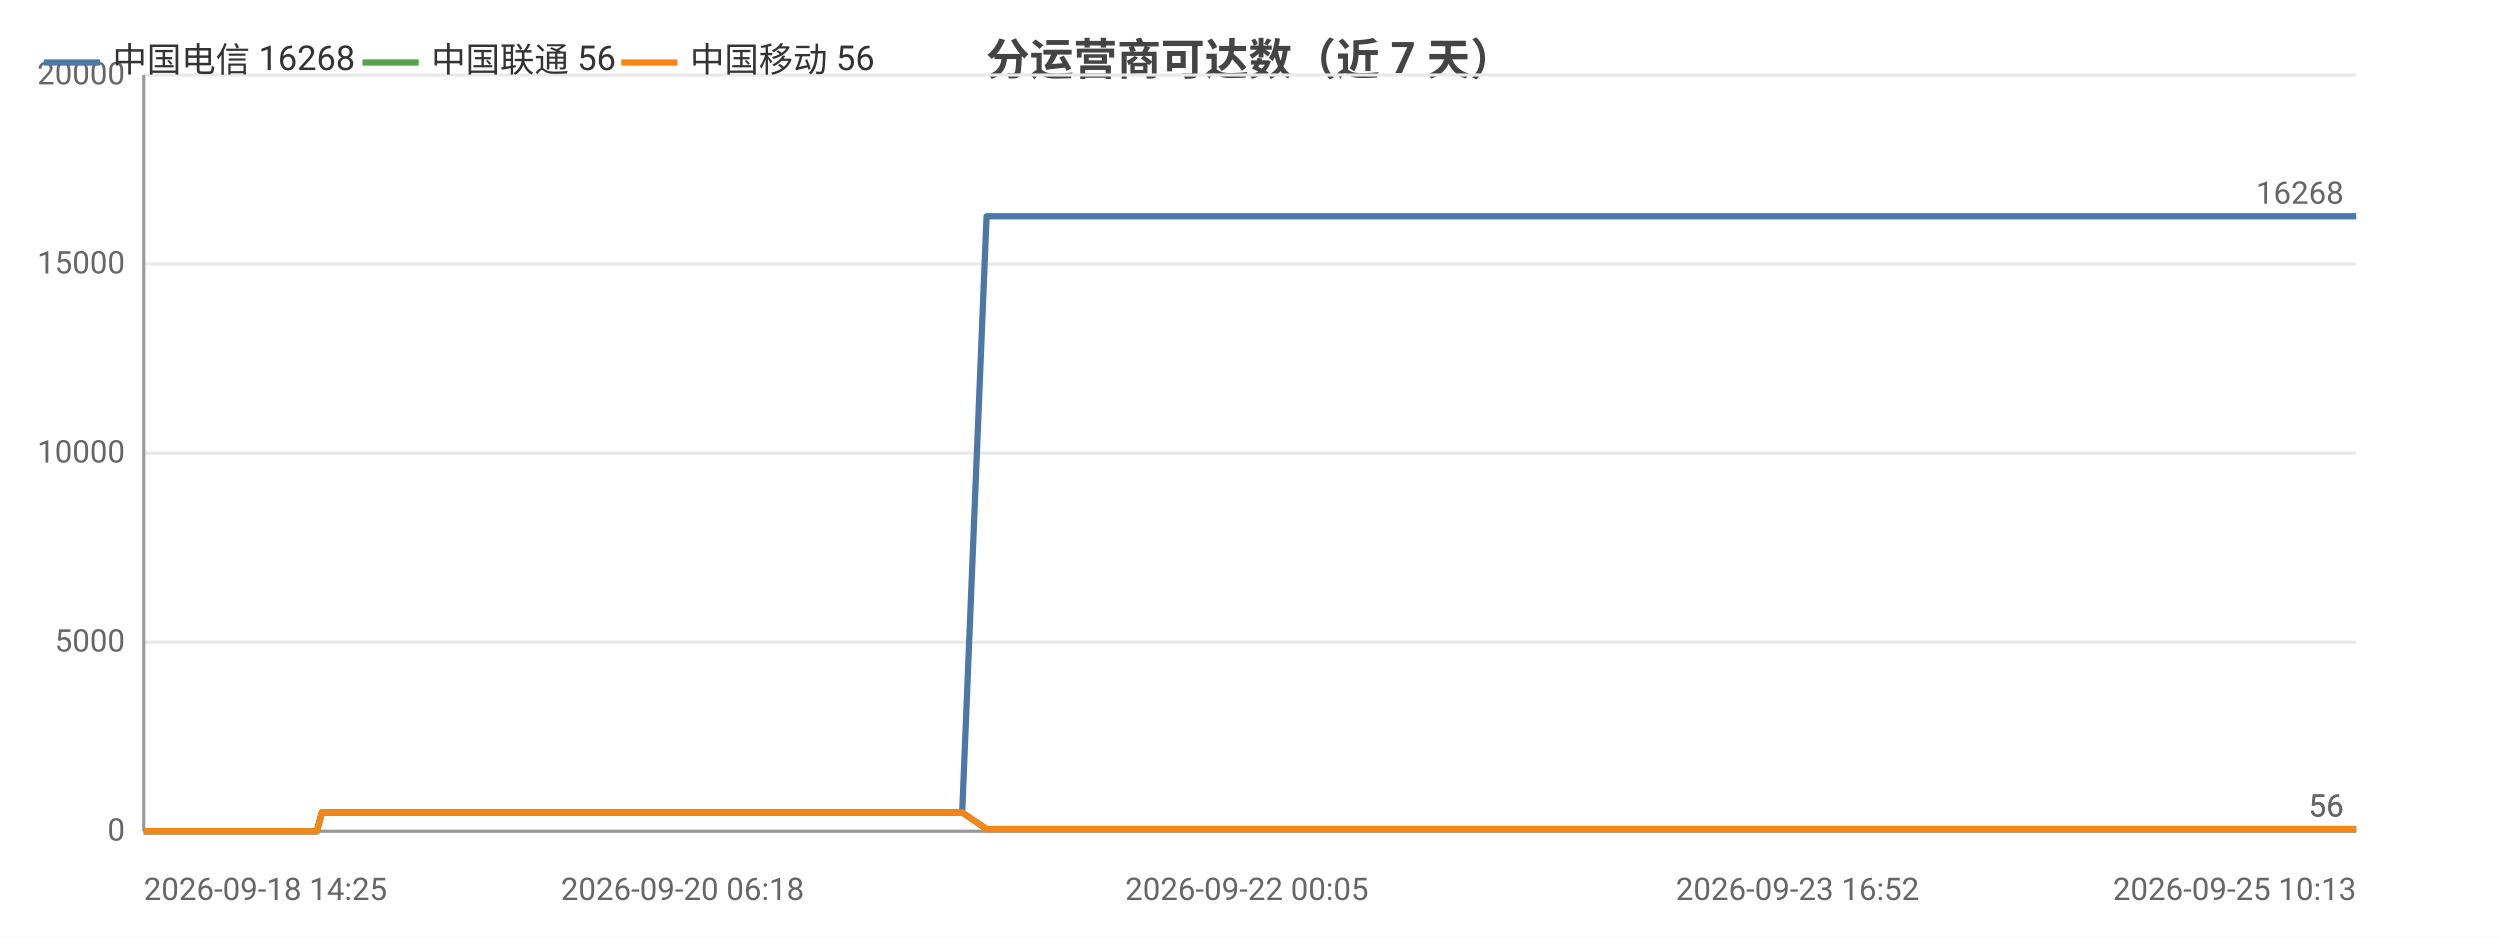
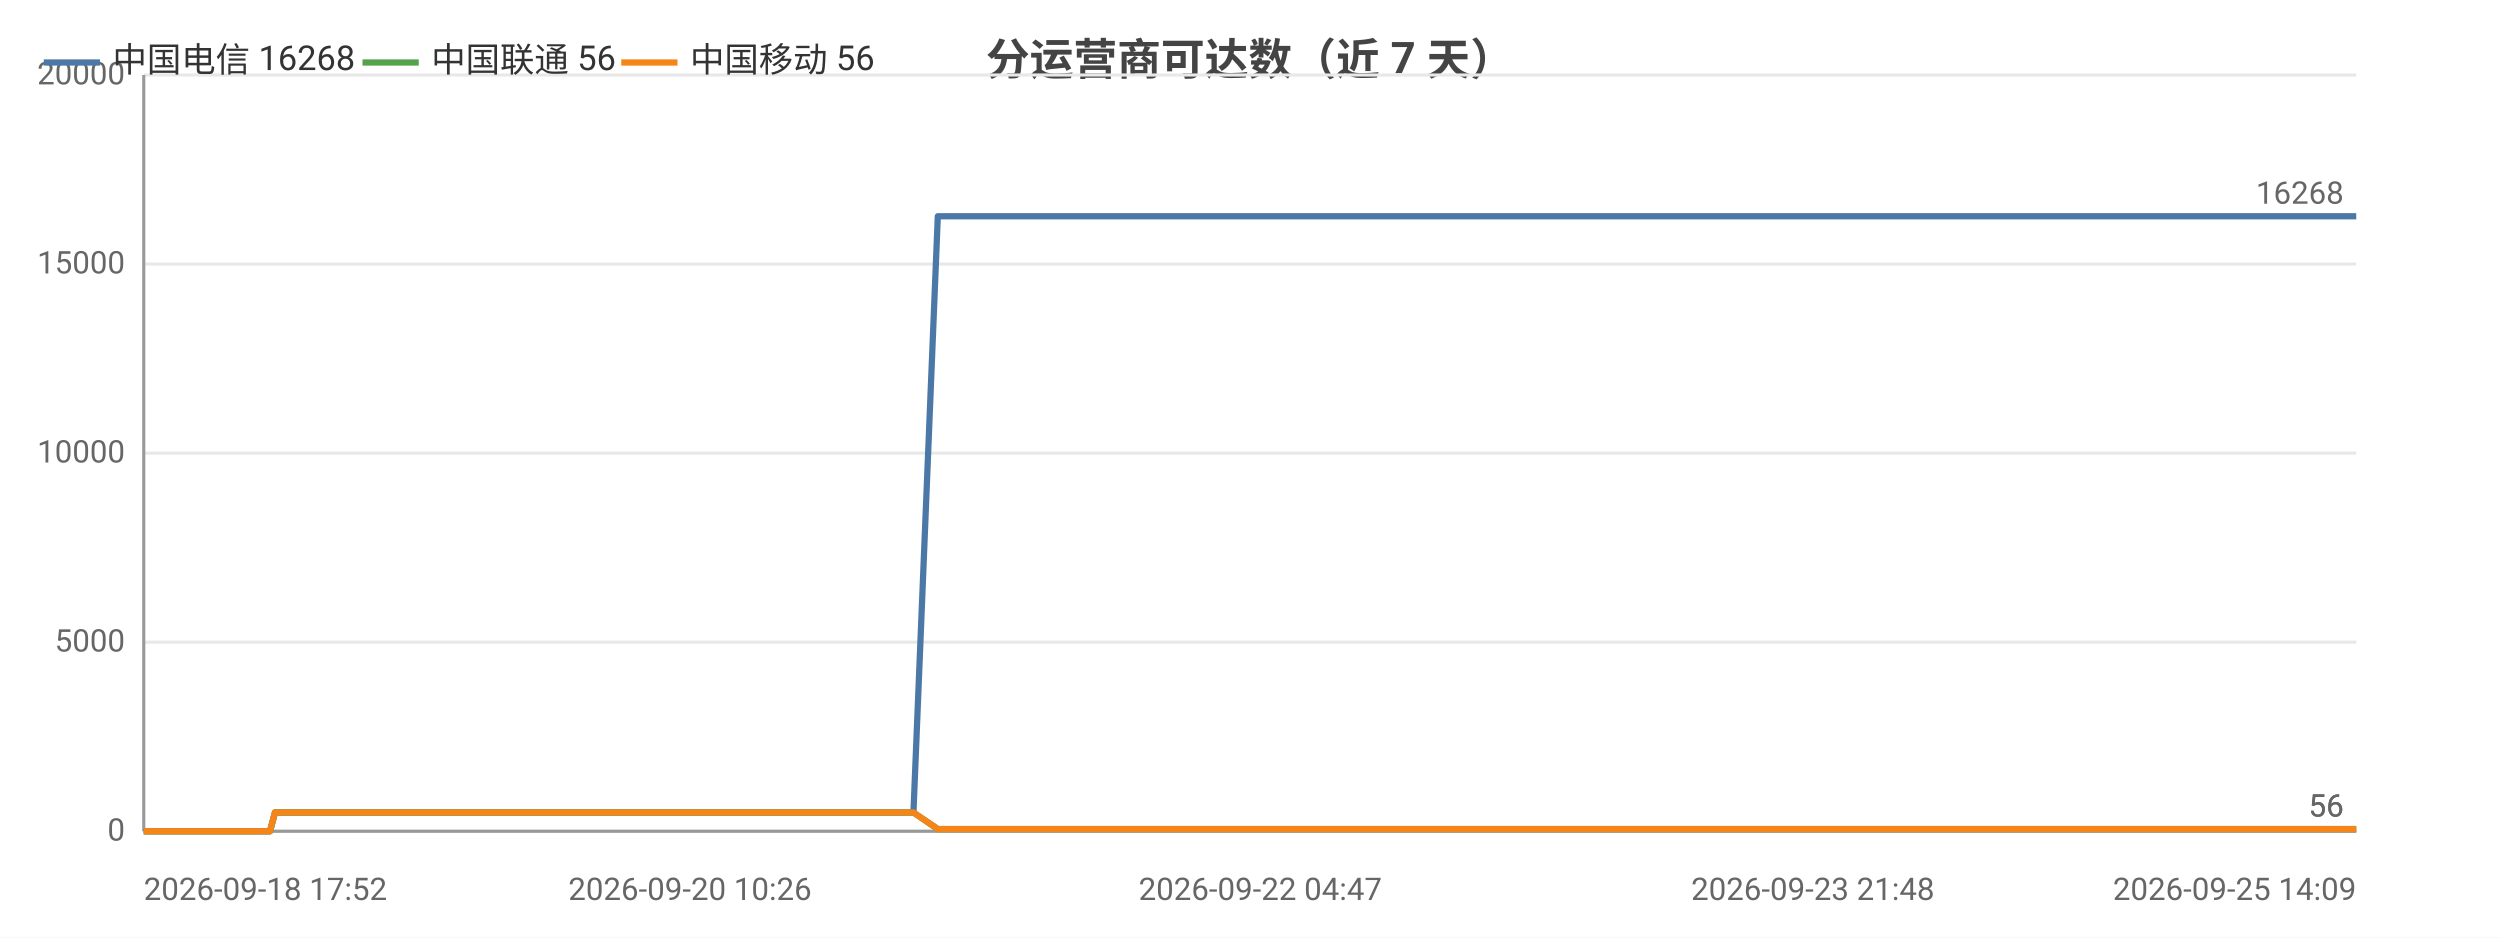
<svg xmlns="http://www.w3.org/2000/svg" width="800" height="300" viewBox="0 0 800 300">
  <rect width="800" height="300" fill="#ffffff" />
  <style>text{font-family:system-ui,-apple-system,'Segoe UI',Roboto,'PingFang SC','Microsoft YaHei','Noto Sans CJK SC',sans-serif}.g{stroke:#e8e8e8;stroke-width:1}.a{stroke:#999;stroke-width:1}.t{font-size:10px;fill:#666}.m{font-size:10px;text-anchor:middle;fill:#666}.e{font-size:10px;text-anchor:end;fill:#666}.l{font-size:11px;fill:#333}.tt{font-size:14px;font-weight:600;text-anchor:middle;fill:#444}.em{font-size:13px;text-anchor:middle;fill:#999}</style>
  <text class="tt" x="400.0" y="24">分运营商可达数（近 7 天）</text>
  <line class="g" x1="46" y1="266" x2="754" y2="266" />
  <text class="e" x="40" y="269">0</text>
  <line class="g" x1="46" y1="205.5" x2="754" y2="205.5" />
  <text class="e" x="40" y="208.5">5000</text>
  <line class="g" x1="46" y1="145" x2="754" y2="145" />
  <text class="e" x="40" y="148">10000</text>
  <line class="g" x1="46" y1="84.5" x2="754" y2="84.5" />
  <text class="e" x="40" y="87.5">15000</text>
  <line class="g" x1="46" y1="24" x2="754" y2="24" />
  <text class="e" x="40" y="27">20000</text>
  <line class="a" x1="46" y1="24" x2="46" y2="266" />
  <line class="a" x1="46" y1="266" x2="754" y2="266" />
-   <polyline fill="none" stroke="#4c78a8" stroke-width="2" stroke-linejoin="round" points="46,266 60.9,266 68.8,266 68.8,266 70.8,266 70.9,266 75.5,266 82.6,266 85.3,266 85.3,266 88.4,266 90.1,266 99.7,266 99.8,266 101.4,266 103.0,260.0 103.1,260.0 109.4,260.0 124.1,260.0 124.2,260.0 126.2,260.0 134.2,260.0 134.3,260.0 134.3,260.0 136.2,260.0 137.2,260.0 138.2,260.0 146.9,260.0 149.6,260.0 149.7,260.0 151.6,260.0 156.8,260.0 162.6,260.0 164.7,260.0 164.8,260.0 166.7,260.0 169.1,260.0 175.8,260.0 178.0,260.0 178.0,260.0 179.6,260.0 184.6,260.0 186.7,260.0 186.7,260.0 187.1,260.0 188.8,260.0 191.2,260.0 192.8,260.0 209.1,260.0 209.2,260.0 211.3,260.0 214.5,260.0 217.5,260.0 218.4,260.0 234.5,260.0 234.5,260.0 236.2,260.0 242.1,260.0 244.3,260.0 257.2,260.0 257.2,260.0 258.9,260.0 262.3,260.0 270.3,260.0 270.9,260.0 273.1,260.0 273.5,260.0 282.3,260.0 282.4,260.0 284.0,260.0 284.5,260.0 289.2,260.0 295.6,260.0 296.2,260.0 299.2,260.0 299.3,260.0 301.3,260.0 307.8,260.0 307.9,260.0 315.7,69.2 315.8,69.2 315.8,69.2 318.5,69.2 327.6,69.2 327.6,69.2 329.8,69.2 335.8,69.2 341.0,69.2 341.0,69.2 341.3,69.2 341.4,69.2 343.3,69.2 352.5,69.2 357.6,69.2 357.6,69.2 368.5,69.2 368.6,69.2 368.8,69.2 368.9,69.2 370.9,69.2 380.1,69.2 385.8,69.2 385.9,69.2 392.7,69.2 392.8,69.2 394.4,69.2 396.9,69.2 399.0,69.2 406.2,69.2 406.2,69.2 407.9,69.2 419.3,69.2 419.3,69.2 421.8,69.2 433.9,69.2 433.9,69.2 435.6,69.2 441.3,69.2 450.6,69.2 455.0,69.2 455.0,69.2 462.5,69.2 462.5,69.2 473.3,69.2 478.1,69.2 480.1,69.2 480.1,69.2 480.2,69.2 490.6,69.2 492.2,69.2 492.7,69.2 493.9,69.2 494.0,69.2 504.1,69.2 504.2,69.2 504.2,69.2 506.1,69.2 506.3,69.2 520.3,69.2 520.4,69.2 522.0,69.2 527.9,69.2 527.9,69.2 536.7,69.2 543.2,69.2 544.9,69.2 551.9,69.2 562.2,69.2 567.7,69.2 569.3,69.2 575.2,69.2 575.2,69.2 582.8,69.2 588.2,69.2 590.0,69.2 590.0,69.2 590.1,69.2 596.6,69.2 602.1,69.2 602.2,69.2 604.0,69.2 604.7,69.2 604.7,69.2 609.8,69.2 618.4,69.2 626.1,69.2 639.8,69.2 651.6,69.2 651.6,69.2 665.6,69.2 674.6,69.2 674.6,69.2 674.9,69.2 676.7,69.2 686.7,69.2 698.4,69.2 698.4,69.2 700.5,69.2 700.9,69.2 710.0,69.2 710.1,69.2 713.3,69.2 715.9,69.2 726.8,69.2 728.3,69.2 728.4,69.2 730.2,69.2 745.1,69.2 750.1,69.2 750.2,69.2 750.2,69.2 752.8,69.2 754,69.2" />
+   <polyline fill="none" stroke="#4c78a8" stroke-width="2" stroke-linejoin="round" points="46,266 53.8,266 53.9,266 55.9,266 55.9,266 60.5,266 67.7,266 70.3,266 70.4,266 73.4,266 75.1,266 84.7,266 84.8,266 86.4,266 88.0,260.0 88.0,260.0 94.3,260.0 109.0,260.0 109.1,260.0 111.1,260.0 119.1,260.0 119.2,260.0 119.2,260.0 121.1,260.0 122.1,260.0 123.1,260.0 131.7,260.0 134.5,260.0 134.5,260.0 136.4,260.0 141.6,260.0 147.5,260.0 149.5,260.0 149.6,260.0 151.5,260.0 153.9,260.0 160.6,260.0 162.7,260.0 162.8,260.0 164.4,260.0 169.3,260.0 171.4,260.0 171.5,260.0 171.8,260.0 173.5,260.0 175.9,260.0 177.5,260.0 193.8,260.0 193.9,260.0 196.0,260.0 199.1,260.0 202.2,260.0 203.0,260.0 219.1,260.0 219.1,260.0 220.8,260.0 226.7,260.0 228.9,260.0 241.7,260.0 241.7,260.0 243.5,260.0 246.8,260.0 254.8,260.0 255.4,260.0 257.6,260.0 257.9,260.0 266.8,260.0 266.8,260.0 268.4,260.0 268.9,260.0 273.6,260.0 280.0,260.0 280.7,260.0 283.6,260.0 283.7,260.0 285.7,260.0 292.2,260.0 292.3,260.0 300.1,69.2 300.1,69.2 300.2,69.2 302.9,69.2 311.9,69.2 311.9,69.2 314.1,69.2 320.1,69.2 325.3,69.2 325.3,69.2 325.6,69.2 325.7,69.2 327.6,69.2 336.8,69.2 341.8,69.2 341.9,69.2 352.7,69.2 352.8,69.2 353.0,69.2 353.1,69.2 355.1,69.2 364.3,69.2 370.0,69.2 370.0,69.2 376.8,69.2 376.9,69.2 378.5,69.2 381.0,69.2 383.1,69.2 390.3,69.2 390.3,69.2 392.0,69.2 403.3,69.2 403.4,69.2 405.8,69.2 417.9,69.2 417.9,69.2 419.6,69.2 425.3,69.2 434.6,69.2 439.0,69.2 439.0,69.2 446.4,69.2 446.5,69.2 457.1,69.2 461.9,69.2 463.9,69.2 464.0,69.2 464.1,69.2 474.5,69.2 476.0,69.2 476.5,69.2 477.8,69.2 477.8,69.2 487.9,69.2 488.0,69.2 488.0,69.2 489.9,69.2 490.1,69.2 504.1,69.2 504.1,69.2 505.7,69.2 511.6,69.2 511.7,69.2 520.4,69.2 526.8,69.2 528.6,69.2 535.6,69.2 545.8,69.2 551.4,69.2 552.9,69.2 558.8,69.2 558.8,69.2 566.4,69.2 571.8,69.2 573.5,69.2 573.6,69.2 573.7,69.2 580.1,69.2 585.7,69.2 585.7,69.2 587.5,69.2 588.2,69.2 588.2,69.2 593.3,69.2 601.9,69.2 609.6,69.2 623.2,69.2 635.0,69.2 635.0,69.2 648.9,69.2 657.9,69.2 657.9,69.2 658.2,69.2 660.0,69.2 670.0,69.2 681.6,69.2 681.6,69.2 683.7,69.2 684.1,69.2 693.2,69.2 693.3,69.2 696.5,69.2 699.1,69.2 710.0,69.2 711.5,69.2 711.5,69.2 713.4,69.2 728.2,69.2 733.2,69.2 733.3,69.2 733.3,69.2 735.9,69.2 737.1,69.2 754,69.2" />
  <circle cx="46" cy="266" r="4" fill="transparent" />
-   <circle cx="88.4" cy="266" r="4" fill="transparent" />
-   <circle cx="126.2" cy="260.0" r="4" fill="transparent" />
-   <circle cx="151.6" cy="260.0" r="4" fill="transparent" />
-   <circle cx="179.6" cy="260.0" r="4" fill="transparent" />
-   <circle cx="214.5" cy="260.0" r="4" fill="transparent" />
-   <circle cx="258.9" cy="260.0" r="4" fill="transparent" />
-   <circle cx="289.2" cy="260.0" r="4" fill="transparent" />
-   <circle cx="315.8" cy="69.2" r="4" fill="transparent" />
-   <circle cx="343.3" cy="69.2" r="4" fill="transparent" />
-   <circle cx="385.8" cy="69.2" r="4" fill="transparent" />
-   <circle cx="419.3" cy="69.2" r="4" fill="transparent" />
-   <circle cx="462.5" cy="69.2" r="4" fill="transparent" />
-   <circle cx="493.9" cy="69.2" r="4" fill="transparent" />
-   <circle cx="527.9" cy="69.2" r="4" fill="transparent" />
-   <circle cx="582.8" cy="69.2" r="4" fill="transparent" />
-   <circle cx="604.7" cy="69.2" r="4" fill="transparent" />
-   <circle cx="674.9" cy="69.2" r="4" fill="transparent" />
-   <circle cx="715.9" cy="69.2" r="4" fill="transparent" />
+   <circle cx="75.1" cy="266" r="4" fill="transparent" />
+   <circle cx="119.1" cy="260.0" r="4" fill="transparent" />
+   <circle cx="141.6" cy="260.0" r="4" fill="transparent" />
+   <circle cx="169.3" cy="260.0" r="4" fill="transparent" />
+   <circle cx="202.2" cy="260.0" r="4" fill="transparent" />
+   <circle cx="246.8" cy="260.0" r="4" fill="transparent" />
+   <circle cx="280.0" cy="260.0" r="4" fill="transparent" />
+   <circle cx="302.9" cy="69.2" r="4" fill="transparent" />
+   <circle cx="336.8" cy="69.2" r="4" fill="transparent" />
+   <circle cx="370.0" cy="69.2" r="4" fill="transparent" />
+   <circle cx="403.4" cy="69.2" r="4" fill="transparent" />
+   <circle cx="446.5" cy="69.2" r="4" fill="transparent" />
+   <circle cx="477.8" cy="69.2" r="4" fill="transparent" />
+   <circle cx="511.7" cy="69.2" r="4" fill="transparent" />
+   <circle cx="571.8" cy="69.2" r="4" fill="transparent" />
+   <circle cx="593.3" cy="69.2" r="4" fill="transparent" />
+   <circle cx="660.0" cy="69.2" r="4" fill="transparent" />
+   <circle cx="710.0" cy="69.2" r="4" fill="transparent" />
  <circle cx="754" cy="69.2" r="4" fill="transparent" />
  <text class="t" x="750" y="65.2" text-anchor="end" fill="#4c78a8">16268</text>
-   <polyline fill="none" stroke="#54a24b" stroke-width="2" stroke-linejoin="round" points="46,266 60.9,266 68.8,266 68.8,266 70.8,266 70.9,266 75.5,266 82.6,266 85.3,266 85.3,266 88.4,266 90.1,266 99.7,266 99.8,266 101.4,266 103.0,260.0 103.1,260.0 109.4,260.0 124.1,260.0 124.2,260.0 126.2,260.0 134.2,260.0 134.3,260.0 134.3,260.0 136.2,260.0 137.2,260.0 138.2,260.0 146.9,260.0 149.6,260.0 149.7,260.0 151.6,260.0 156.8,260.0 162.6,260.0 164.7,260.0 164.8,260.0 166.7,260.0 169.1,260.0 175.8,260.0 178.0,260.0 178.0,260.0 179.6,260.0 184.6,260.0 186.7,260.0 186.7,260.0 187.1,260.0 188.8,260.0 191.2,260.0 192.8,260.0 209.1,260.0 209.2,260.0 211.3,260.0 214.5,260.0 217.5,260.0 218.4,260.0 234.5,260.0 234.5,260.0 236.2,260.0 242.1,260.0 244.3,260.0 257.2,260.0 257.2,260.0 258.9,260.0 262.3,260.0 270.3,260.0 270.9,260.0 273.1,260.0 273.5,260.0 282.3,260.0 282.4,260.0 284.0,260.0 284.5,260.0 289.2,260.0 295.6,260.0 296.2,260.0 299.2,260.0 299.3,260.0 301.3,260.0 307.8,260.0 307.9,260.0 315.7,265.3 315.8,265.3 315.8,265.3 318.5,265.3 327.6,265.3 327.6,265.3 329.8,265.3 335.8,265.3 341.0,265.3 341.0,265.3 341.3,265.3 341.4,265.3 343.3,265.3 352.5,265.3 357.6,265.3 357.6,265.3 368.5,265.3 368.6,265.3 368.8,265.3 368.9,265.3 370.9,265.3 380.1,265.3 385.8,265.3 385.9,265.3 392.7,265.3 392.8,265.3 394.4,265.3 396.9,265.3 399.0,265.3 406.2,265.3 406.2,265.3 407.9,265.3 419.3,265.3 419.3,265.3 421.8,265.3 433.9,265.3 433.9,265.3 435.6,265.3 441.3,265.3 450.6,265.3 455.0,265.3 455.0,265.3 462.5,265.3 462.5,265.3 473.3,265.3 478.1,265.3 480.1,265.3 480.1,265.3 480.2,265.3 490.6,265.3 492.2,265.3 492.7,265.3 493.9,265.3 494.0,265.3 504.1,265.3 504.2,265.3 504.2,265.3 506.1,265.3 506.3,265.3 520.3,265.3 520.4,265.3 522.0,265.3 527.9,265.3 527.9,265.3 536.7,265.3 543.2,265.3 544.9,265.3 551.9,265.3 562.2,265.3 567.7,265.3 569.3,265.3 575.2,265.3 575.2,265.3 582.8,265.3 588.2,265.3 590.0,265.3 590.0,265.3 590.1,265.3 596.6,265.3 602.1,265.3 602.2,265.3 604.0,265.3 604.7,265.3 604.7,265.3 609.8,265.3 618.4,265.3 626.1,265.3 639.8,265.3 651.6,265.3 651.6,265.3 665.6,265.3 674.6,265.3 674.6,265.3 674.9,265.3 676.7,265.3 686.7,265.3 698.4,265.3 698.4,265.3 700.5,265.3 700.9,265.3 710.0,265.3 710.1,265.3 713.3,265.3 715.9,265.3 726.8,265.3 728.3,265.3 728.4,265.3 730.2,265.3 745.1,265.3 750.1,265.3 750.2,265.3 750.2,265.3 752.8,265.3 754,265.3" />
+   <polyline fill="none" stroke="#54a24b" stroke-width="2" stroke-linejoin="round" points="46,266 53.8,266 53.9,266 55.9,266 55.9,266 60.5,266 67.7,266 70.3,266 70.4,266 73.4,266 75.1,266 84.7,266 84.8,266 86.4,266 88.0,260.0 88.0,260.0 94.3,260.0 109.0,260.0 109.1,260.0 111.1,260.0 119.1,260.0 119.2,260.0 119.2,260.0 121.1,260.0 122.1,260.0 123.1,260.0 131.7,260.0 134.5,260.0 134.5,260.0 136.4,260.0 141.6,260.0 147.5,260.0 149.5,260.0 149.6,260.0 151.5,260.0 153.9,260.0 160.6,260.0 162.7,260.0 162.8,260.0 164.4,260.0 169.3,260.0 171.4,260.0 171.5,260.0 171.8,260.0 173.5,260.0 175.9,260.0 177.5,260.0 193.8,260.0 193.9,260.0 196.0,260.0 199.1,260.0 202.2,260.0 203.0,260.0 219.1,260.0 219.1,260.0 220.8,260.0 226.7,260.0 228.9,260.0 241.7,260.0 241.7,260.0 243.5,260.0 246.8,260.0 254.8,260.0 255.4,260.0 257.6,260.0 257.9,260.0 266.8,260.0 266.8,260.0 268.4,260.0 268.9,260.0 273.6,260.0 280.0,260.0 280.7,260.0 283.6,260.0 283.7,260.0 285.7,260.0 292.2,260.0 292.3,260.0 300.1,265.3 300.1,265.3 300.2,265.3 302.9,265.3 311.9,265.3 311.9,265.3 314.1,265.3 320.1,265.3 325.3,265.3 325.3,265.3 325.6,265.3 325.7,265.3 327.6,265.3 336.8,265.3 341.8,265.3 341.9,265.3 352.7,265.3 352.8,265.3 353.0,265.3 353.1,265.3 355.1,265.3 364.3,265.3 370.0,265.3 370.0,265.3 376.8,265.3 376.9,265.3 378.5,265.3 381.0,265.3 383.1,265.3 390.3,265.3 390.3,265.3 392.0,265.3 403.3,265.3 403.4,265.3 405.8,265.3 417.9,265.3 417.9,265.3 419.6,265.3 425.3,265.3 434.6,265.3 439.0,265.3 439.0,265.3 446.4,265.3 446.5,265.3 457.1,265.3 461.9,265.3 463.9,265.3 464.0,265.3 464.1,265.3 474.5,265.3 476.0,265.3 476.5,265.3 477.8,265.3 477.8,265.3 487.9,265.3 488.0,265.3 488.0,265.3 489.9,265.3 490.1,265.3 504.1,265.3 504.1,265.3 505.7,265.3 511.6,265.3 511.7,265.3 520.4,265.3 526.8,265.3 528.6,265.3 535.6,265.3 545.8,265.3 551.4,265.3 552.9,265.3 558.8,265.3 558.8,265.3 566.4,265.3 571.8,265.3 573.5,265.3 573.6,265.3 573.7,265.3 580.1,265.3 585.7,265.3 585.7,265.3 587.5,265.3 588.2,265.3 588.2,265.3 593.3,265.3 601.9,265.3 609.6,265.3 623.2,265.3 635.0,265.3 635.0,265.3 648.9,265.3 657.9,265.3 657.9,265.3 658.2,265.3 660.0,265.3 670.0,265.3 681.6,265.3 681.6,265.3 683.7,265.3 684.1,265.3 693.2,265.3 693.3,265.3 696.5,265.3 699.1,265.3 710.0,265.3 711.5,265.3 711.5,265.3 713.4,265.3 728.2,265.3 733.2,265.3 733.3,265.3 733.3,265.3 735.9,265.3 737.1,265.3 754,265.3" />
  <circle cx="46" cy="266" r="4" fill="transparent" />
-   <circle cx="88.4" cy="266" r="4" fill="transparent" />
-   <circle cx="126.2" cy="260.0" r="4" fill="transparent" />
-   <circle cx="151.6" cy="260.0" r="4" fill="transparent" />
-   <circle cx="179.6" cy="260.0" r="4" fill="transparent" />
-   <circle cx="214.5" cy="260.0" r="4" fill="transparent" />
-   <circle cx="258.9" cy="260.0" r="4" fill="transparent" />
-   <circle cx="289.2" cy="260.0" r="4" fill="transparent" />
-   <circle cx="315.8" cy="265.3" r="4" fill="transparent" />
-   <circle cx="343.3" cy="265.3" r="4" fill="transparent" />
-   <circle cx="385.8" cy="265.3" r="4" fill="transparent" />
-   <circle cx="419.3" cy="265.3" r="4" fill="transparent" />
-   <circle cx="462.5" cy="265.3" r="4" fill="transparent" />
-   <circle cx="493.9" cy="265.3" r="4" fill="transparent" />
-   <circle cx="527.9" cy="265.3" r="4" fill="transparent" />
-   <circle cx="582.8" cy="265.3" r="4" fill="transparent" />
-   <circle cx="604.7" cy="265.3" r="4" fill="transparent" />
-   <circle cx="674.9" cy="265.3" r="4" fill="transparent" />
-   <circle cx="715.9" cy="265.3" r="4" fill="transparent" />
+   <circle cx="75.1" cy="266" r="4" fill="transparent" />
+   <circle cx="119.1" cy="260.0" r="4" fill="transparent" />
+   <circle cx="141.6" cy="260.0" r="4" fill="transparent" />
+   <circle cx="169.3" cy="260.0" r="4" fill="transparent" />
+   <circle cx="202.2" cy="260.0" r="4" fill="transparent" />
+   <circle cx="246.8" cy="260.0" r="4" fill="transparent" />
+   <circle cx="280.0" cy="260.0" r="4" fill="transparent" />
+   <circle cx="302.9" cy="265.3" r="4" fill="transparent" />
+   <circle cx="336.8" cy="265.3" r="4" fill="transparent" />
+   <circle cx="370.0" cy="265.3" r="4" fill="transparent" />
+   <circle cx="403.4" cy="265.3" r="4" fill="transparent" />
+   <circle cx="446.5" cy="265.3" r="4" fill="transparent" />
+   <circle cx="477.8" cy="265.3" r="4" fill="transparent" />
+   <circle cx="511.7" cy="265.3" r="4" fill="transparent" />
+   <circle cx="571.8" cy="265.3" r="4" fill="transparent" />
+   <circle cx="593.3" cy="265.3" r="4" fill="transparent" />
+   <circle cx="660.0" cy="265.3" r="4" fill="transparent" />
+   <circle cx="710.0" cy="265.3" r="4" fill="transparent" />
  <circle cx="754" cy="265.3" r="4" fill="transparent" />
  <text class="t" x="750" y="261.3" text-anchor="end" fill="#54a24b">56</text>
-   <polyline fill="none" stroke="#f58518" stroke-width="2" stroke-linejoin="round" points="46,266 60.9,266 68.8,266 68.8,266 70.8,266 70.9,266 75.5,266 82.6,266 85.3,266 85.3,266 88.4,266 90.1,266 99.7,266 99.8,266 101.4,266 103.0,260.0 103.1,260.0 109.4,260.0 124.1,260.0 124.2,260.0 126.2,260.0 134.2,260.0 134.3,260.0 134.3,260.0 136.2,260.0 137.2,260.0 138.2,260.0 146.9,260.0 149.6,260.0 149.7,260.0 151.6,260.0 156.8,260.0 162.6,260.0 164.7,260.0 164.8,260.0 166.7,260.0 169.1,260.0 175.8,260.0 178.0,260.0 178.0,260.0 179.6,260.0 184.6,260.0 186.7,260.0 186.7,260.0 187.1,260.0 188.8,260.0 191.2,260.0 192.8,260.0 209.1,260.0 209.2,260.0 211.3,260.0 214.5,260.0 217.5,260.0 218.4,260.0 234.5,260.0 234.5,260.0 236.2,260.0 242.1,260.0 244.3,260.0 257.2,260.0 257.2,260.0 258.9,260.0 262.3,260.0 270.3,260.0 270.9,260.0 273.1,260.0 273.5,260.0 282.3,260.0 282.4,260.0 284.0,260.0 284.5,260.0 289.2,260.0 295.6,260.0 296.2,260.0 299.2,260.0 299.3,260.0 301.3,260.0 307.8,260.0 307.9,260.0 315.7,265.3 315.8,265.3 315.8,265.3 318.5,265.3 327.6,265.3 327.6,265.3 329.8,265.3 335.8,265.3 341.0,265.3 341.0,265.3 341.3,265.3 341.4,265.3 343.3,265.3 352.5,265.3 357.6,265.3 357.6,265.3 368.5,265.3 368.6,265.3 368.8,265.3 368.9,265.3 370.9,265.3 380.1,265.3 385.8,265.3 385.9,265.3 392.7,265.3 392.8,265.3 394.4,265.3 396.9,265.3 399.0,265.3 406.2,265.3 406.2,265.3 407.9,265.3 419.3,265.3 419.3,265.3 421.8,265.3 433.9,265.3 433.9,265.3 435.6,265.3 441.3,265.3 450.6,265.3 455.0,265.3 455.0,265.3 462.5,265.3 462.5,265.3 473.3,265.3 478.1,265.3 480.1,265.3 480.1,265.3 480.2,265.3 490.6,265.3 492.2,265.3 492.7,265.3 493.9,265.3 494.0,265.3 504.1,265.3 504.2,265.3 504.2,265.3 506.1,265.3 506.3,265.3 520.3,265.3 520.4,265.3 522.0,265.3 527.9,265.3 527.9,265.3 536.7,265.3 543.2,265.3 544.9,265.3 551.9,265.3 562.2,265.3 567.7,265.3 569.3,265.3 575.2,265.3 575.2,265.3 582.8,265.3 588.2,265.3 590.0,265.3 590.0,265.3 590.1,265.3 596.6,265.3 602.1,265.3 602.2,265.3 604.0,265.3 604.7,265.3 604.7,265.3 609.8,265.3 618.4,265.3 626.1,265.3 639.8,265.3 651.6,265.3 651.6,265.3 665.6,265.3 674.6,265.3 674.6,265.3 674.9,265.3 676.7,265.3 686.7,265.3 698.4,265.3 698.4,265.3 700.5,265.3 700.9,265.3 710.0,265.3 710.1,265.3 713.3,265.3 715.9,265.3 726.8,265.3 728.3,265.3 728.4,265.3 730.2,265.3 745.1,265.3 750.1,265.3 750.2,265.3 750.2,265.3 752.8,265.3 754,265.3" />
+   <polyline fill="none" stroke="#f58518" stroke-width="2" stroke-linejoin="round" points="46,266 53.8,266 53.9,266 55.9,266 55.9,266 60.5,266 67.7,266 70.3,266 70.4,266 73.4,266 75.1,266 84.7,266 84.8,266 86.4,266 88.0,260.0 88.0,260.0 94.3,260.0 109.0,260.0 109.1,260.0 111.1,260.0 119.1,260.0 119.2,260.0 119.2,260.0 121.1,260.0 122.1,260.0 123.1,260.0 131.7,260.0 134.5,260.0 134.5,260.0 136.4,260.0 141.6,260.0 147.5,260.0 149.5,260.0 149.6,260.0 151.5,260.0 153.9,260.0 160.6,260.0 162.7,260.0 162.8,260.0 164.4,260.0 169.3,260.0 171.4,260.0 171.5,260.0 171.8,260.0 173.5,260.0 175.9,260.0 177.5,260.0 193.8,260.0 193.9,260.0 196.0,260.0 199.1,260.0 202.2,260.0 203.0,260.0 219.1,260.0 219.1,260.0 220.8,260.0 226.7,260.0 228.9,260.0 241.7,260.0 241.7,260.0 243.5,260.0 246.8,260.0 254.8,260.0 255.4,260.0 257.6,260.0 257.9,260.0 266.8,260.0 266.8,260.0 268.4,260.0 268.9,260.0 273.6,260.0 280.0,260.0 280.7,260.0 283.6,260.0 283.7,260.0 285.7,260.0 292.2,260.0 292.3,260.0 300.1,265.3 300.1,265.3 300.2,265.3 302.9,265.3 311.9,265.3 311.9,265.3 314.1,265.3 320.1,265.3 325.3,265.3 325.3,265.3 325.6,265.3 325.7,265.3 327.6,265.3 336.8,265.3 341.8,265.3 341.9,265.3 352.7,265.3 352.8,265.3 353.0,265.3 353.1,265.3 355.1,265.3 364.3,265.3 370.0,265.3 370.0,265.3 376.8,265.3 376.9,265.3 378.5,265.3 381.0,265.3 383.1,265.3 390.3,265.3 390.3,265.3 392.0,265.3 403.3,265.3 403.4,265.3 405.8,265.3 417.9,265.3 417.9,265.3 419.6,265.3 425.3,265.3 434.6,265.3 439.0,265.3 439.0,265.3 446.4,265.3 446.5,265.3 457.1,265.3 461.9,265.3 463.9,265.3 464.0,265.3 464.1,265.3 474.5,265.3 476.0,265.3 476.5,265.3 477.8,265.3 477.8,265.3 487.9,265.3 488.0,265.3 488.0,265.3 489.9,265.3 490.1,265.3 504.1,265.3 504.1,265.3 505.7,265.3 511.6,265.3 511.7,265.3 520.4,265.3 526.8,265.3 528.6,265.3 535.6,265.3 545.8,265.3 551.4,265.3 552.9,265.3 558.8,265.3 558.8,265.3 566.4,265.3 571.8,265.3 573.5,265.3 573.6,265.3 573.7,265.3 580.1,265.3 585.7,265.3 585.7,265.3 587.5,265.3 588.2,265.3 588.2,265.3 593.3,265.3 601.9,265.3 609.6,265.3 623.2,265.3 635.0,265.3 635.0,265.3 648.9,265.3 657.9,265.3 657.9,265.3 658.2,265.3 660.0,265.3 670.0,265.3 681.6,265.3 681.6,265.3 683.7,265.3 684.1,265.3 693.2,265.3 693.3,265.3 696.5,265.3 699.1,265.3 710.0,265.3 711.5,265.3 711.5,265.3 713.4,265.3 728.2,265.3 733.2,265.3 733.3,265.3 733.3,265.3 735.9,265.3 737.1,265.3 754,265.3" />
  <circle cx="46" cy="266" r="4" fill="transparent" />
-   <circle cx="88.4" cy="266" r="4" fill="transparent" />
-   <circle cx="126.2" cy="260.0" r="4" fill="transparent" />
-   <circle cx="151.6" cy="260.0" r="4" fill="transparent" />
-   <circle cx="179.6" cy="260.0" r="4" fill="transparent" />
-   <circle cx="214.5" cy="260.0" r="4" fill="transparent" />
-   <circle cx="258.9" cy="260.0" r="4" fill="transparent" />
-   <circle cx="289.2" cy="260.0" r="4" fill="transparent" />
-   <circle cx="315.8" cy="265.3" r="4" fill="transparent" />
-   <circle cx="343.3" cy="265.3" r="4" fill="transparent" />
-   <circle cx="385.8" cy="265.3" r="4" fill="transparent" />
-   <circle cx="419.3" cy="265.3" r="4" fill="transparent" />
-   <circle cx="462.5" cy="265.3" r="4" fill="transparent" />
-   <circle cx="493.9" cy="265.3" r="4" fill="transparent" />
-   <circle cx="527.9" cy="265.3" r="4" fill="transparent" />
-   <circle cx="582.8" cy="265.3" r="4" fill="transparent" />
-   <circle cx="604.7" cy="265.3" r="4" fill="transparent" />
-   <circle cx="674.9" cy="265.3" r="4" fill="transparent" />
-   <circle cx="715.9" cy="265.3" r="4" fill="transparent" />
+   <circle cx="75.1" cy="266" r="4" fill="transparent" />
+   <circle cx="119.1" cy="260.0" r="4" fill="transparent" />
+   <circle cx="141.6" cy="260.0" r="4" fill="transparent" />
+   <circle cx="169.3" cy="260.0" r="4" fill="transparent" />
+   <circle cx="202.2" cy="260.0" r="4" fill="transparent" />
+   <circle cx="246.8" cy="260.0" r="4" fill="transparent" />
+   <circle cx="280.0" cy="260.0" r="4" fill="transparent" />
+   <circle cx="302.9" cy="265.3" r="4" fill="transparent" />
+   <circle cx="336.8" cy="265.3" r="4" fill="transparent" />
+   <circle cx="370.0" cy="265.3" r="4" fill="transparent" />
+   <circle cx="403.4" cy="265.3" r="4" fill="transparent" />
+   <circle cx="446.5" cy="265.3" r="4" fill="transparent" />
+   <circle cx="477.8" cy="265.3" r="4" fill="transparent" />
+   <circle cx="511.7" cy="265.3" r="4" fill="transparent" />
+   <circle cx="571.8" cy="265.3" r="4" fill="transparent" />
+   <circle cx="593.3" cy="265.3" r="4" fill="transparent" />
+   <circle cx="660.0" cy="265.3" r="4" fill="transparent" />
+   <circle cx="710.0" cy="265.3" r="4" fill="transparent" />
  <circle cx="754" cy="265.3" r="4" fill="transparent" />
  <text class="t" x="750" y="261.3" text-anchor="end" fill="#f58518">56</text>
-   <text class="t" x="46" y="288">2026-09-18 14:25</text>
-   <text class="m" x="218.4" y="288">2026-09-20 06:18</text>
-   <text class="m" x="399.0" y="288">2026-09-22 00:05</text>
-   <text class="m" x="575.2" y="288">2026-09-23 16:52</text>
-   <text class="e" x="754" y="288">2026-09-25 10:13</text>
+   <text class="t" x="46" y="288">2026-09-18 17:52</text>
+   <text class="m" x="220.8" y="288">2026-09-20 10:26</text>
+   <text class="m" x="403.3" y="288">2026-09-22 04:47</text>
+   <text class="m" x="580.1" y="288">2026-09-23 21:48</text>
+   <text class="e" x="754" y="288">2026-09-25 14:09</text>
  <line x1="14" y1="20" x2="32" y2="20" stroke="#4c78a8" stroke-width="2" />
  <text class="l" x="36" y="23">中国电信 16268</text>
  <line x1="116.0" y1="20" x2="134.0" y2="20" stroke="#54a24b" stroke-width="2" />
  <text class="l" x="138.0" y="23">中国联通 56</text>
  <line x1="198.8" y1="20" x2="216.8" y2="20" stroke="#f58518" stroke-width="2" />
  <text class="l" x="220.8" y="23">中国移动 56</text>
</svg>
